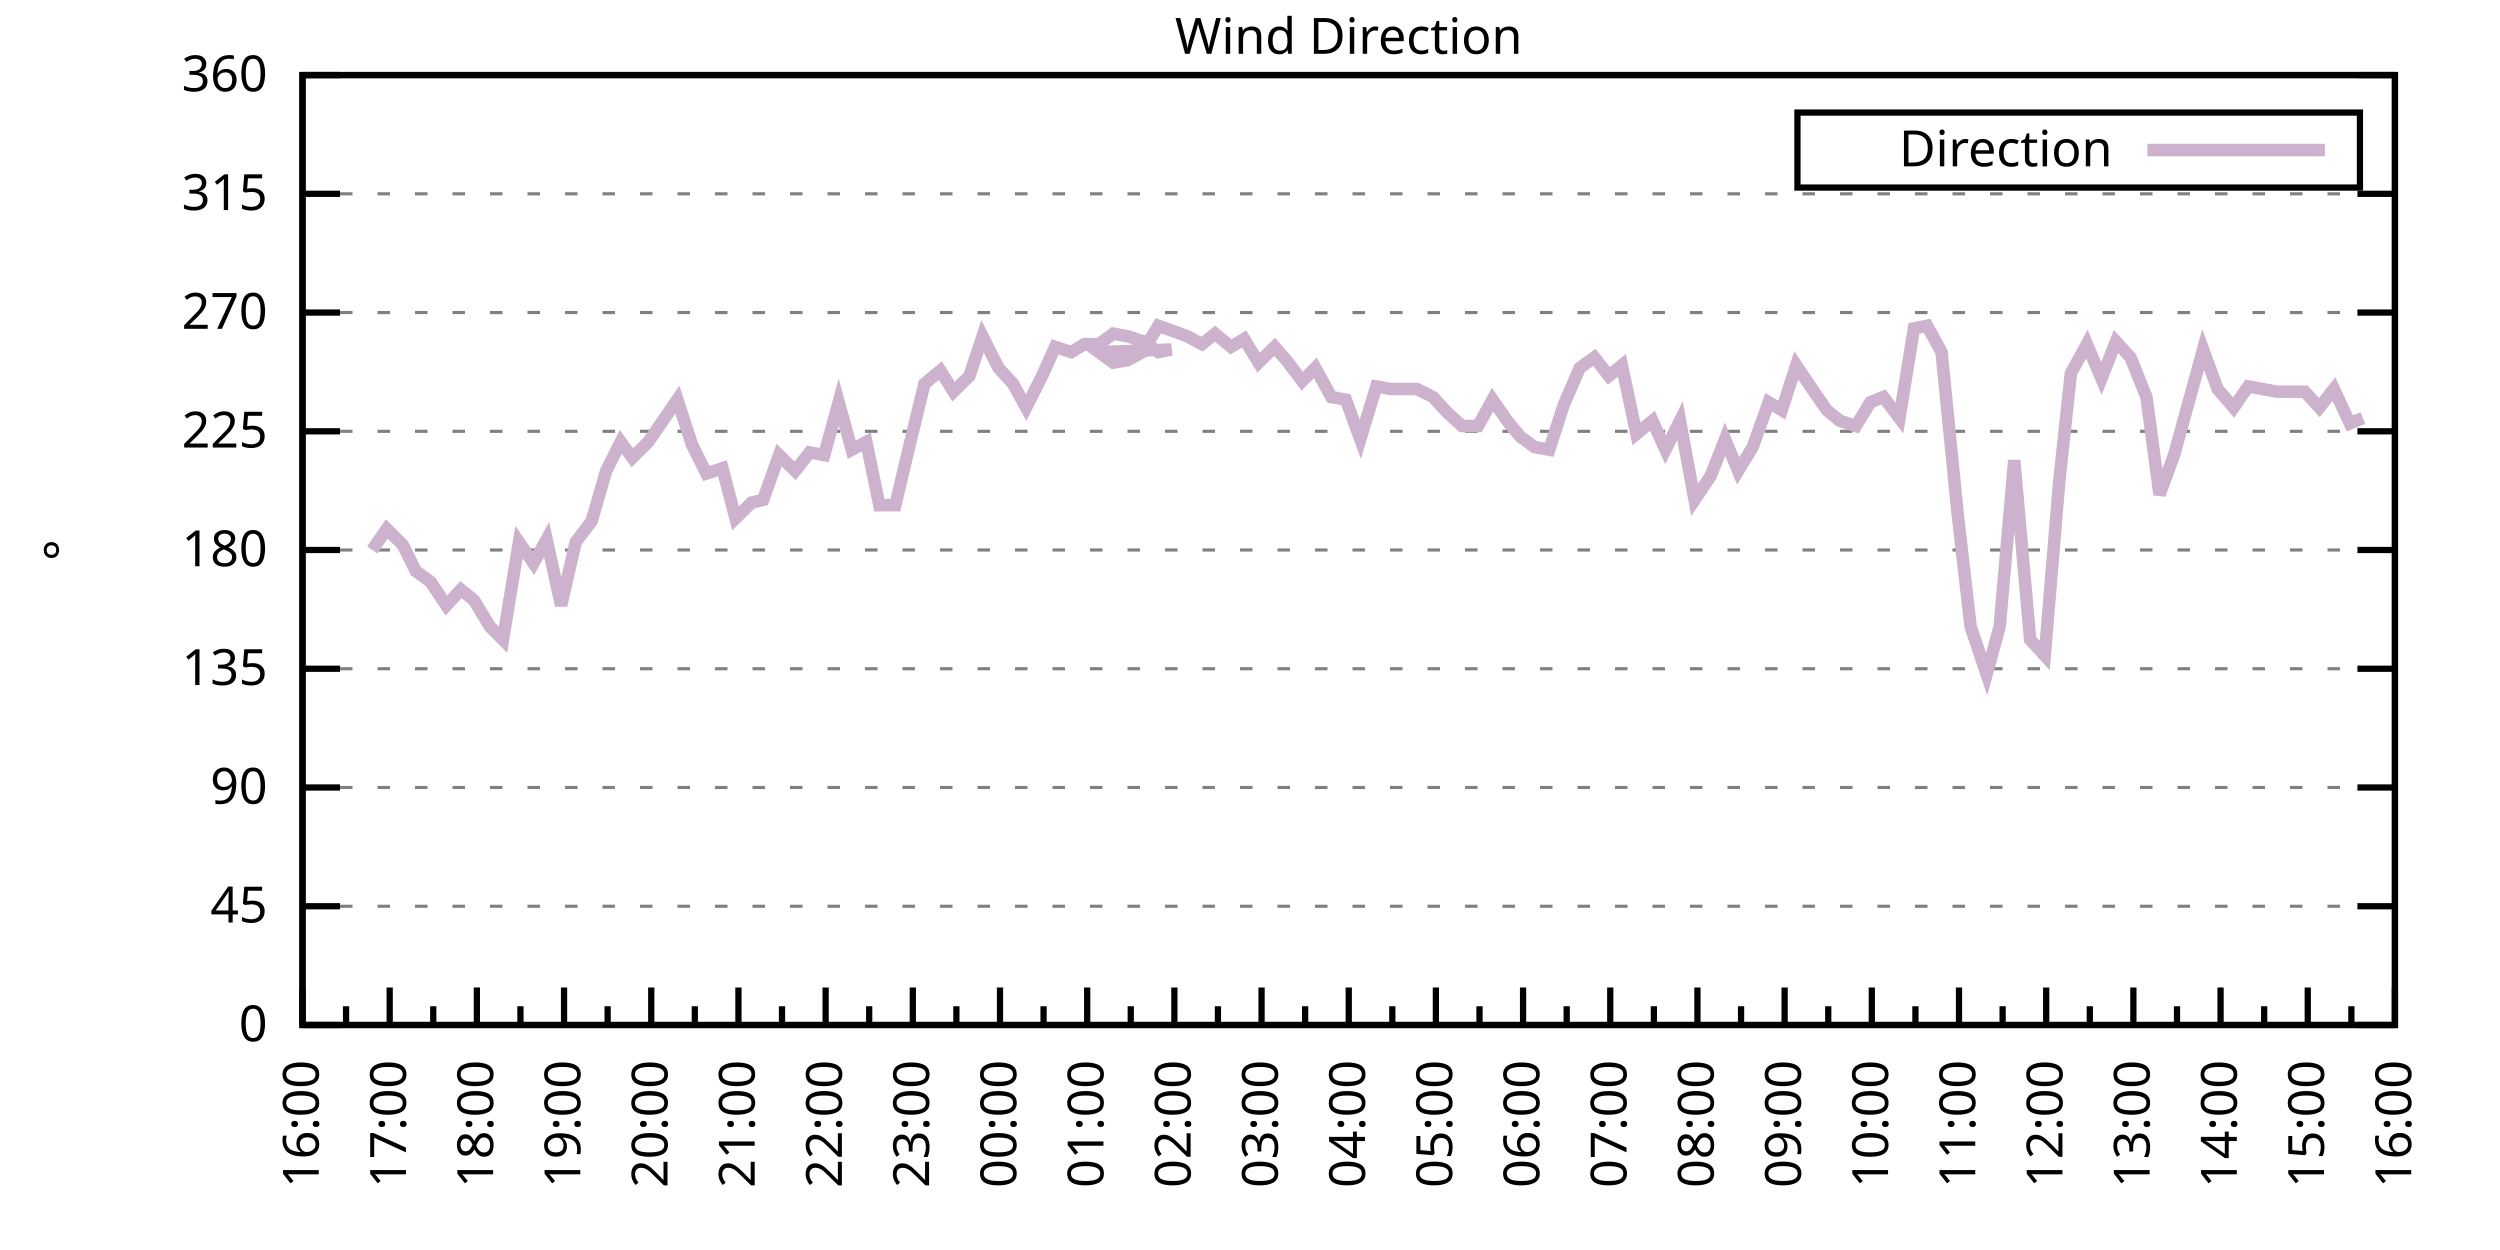
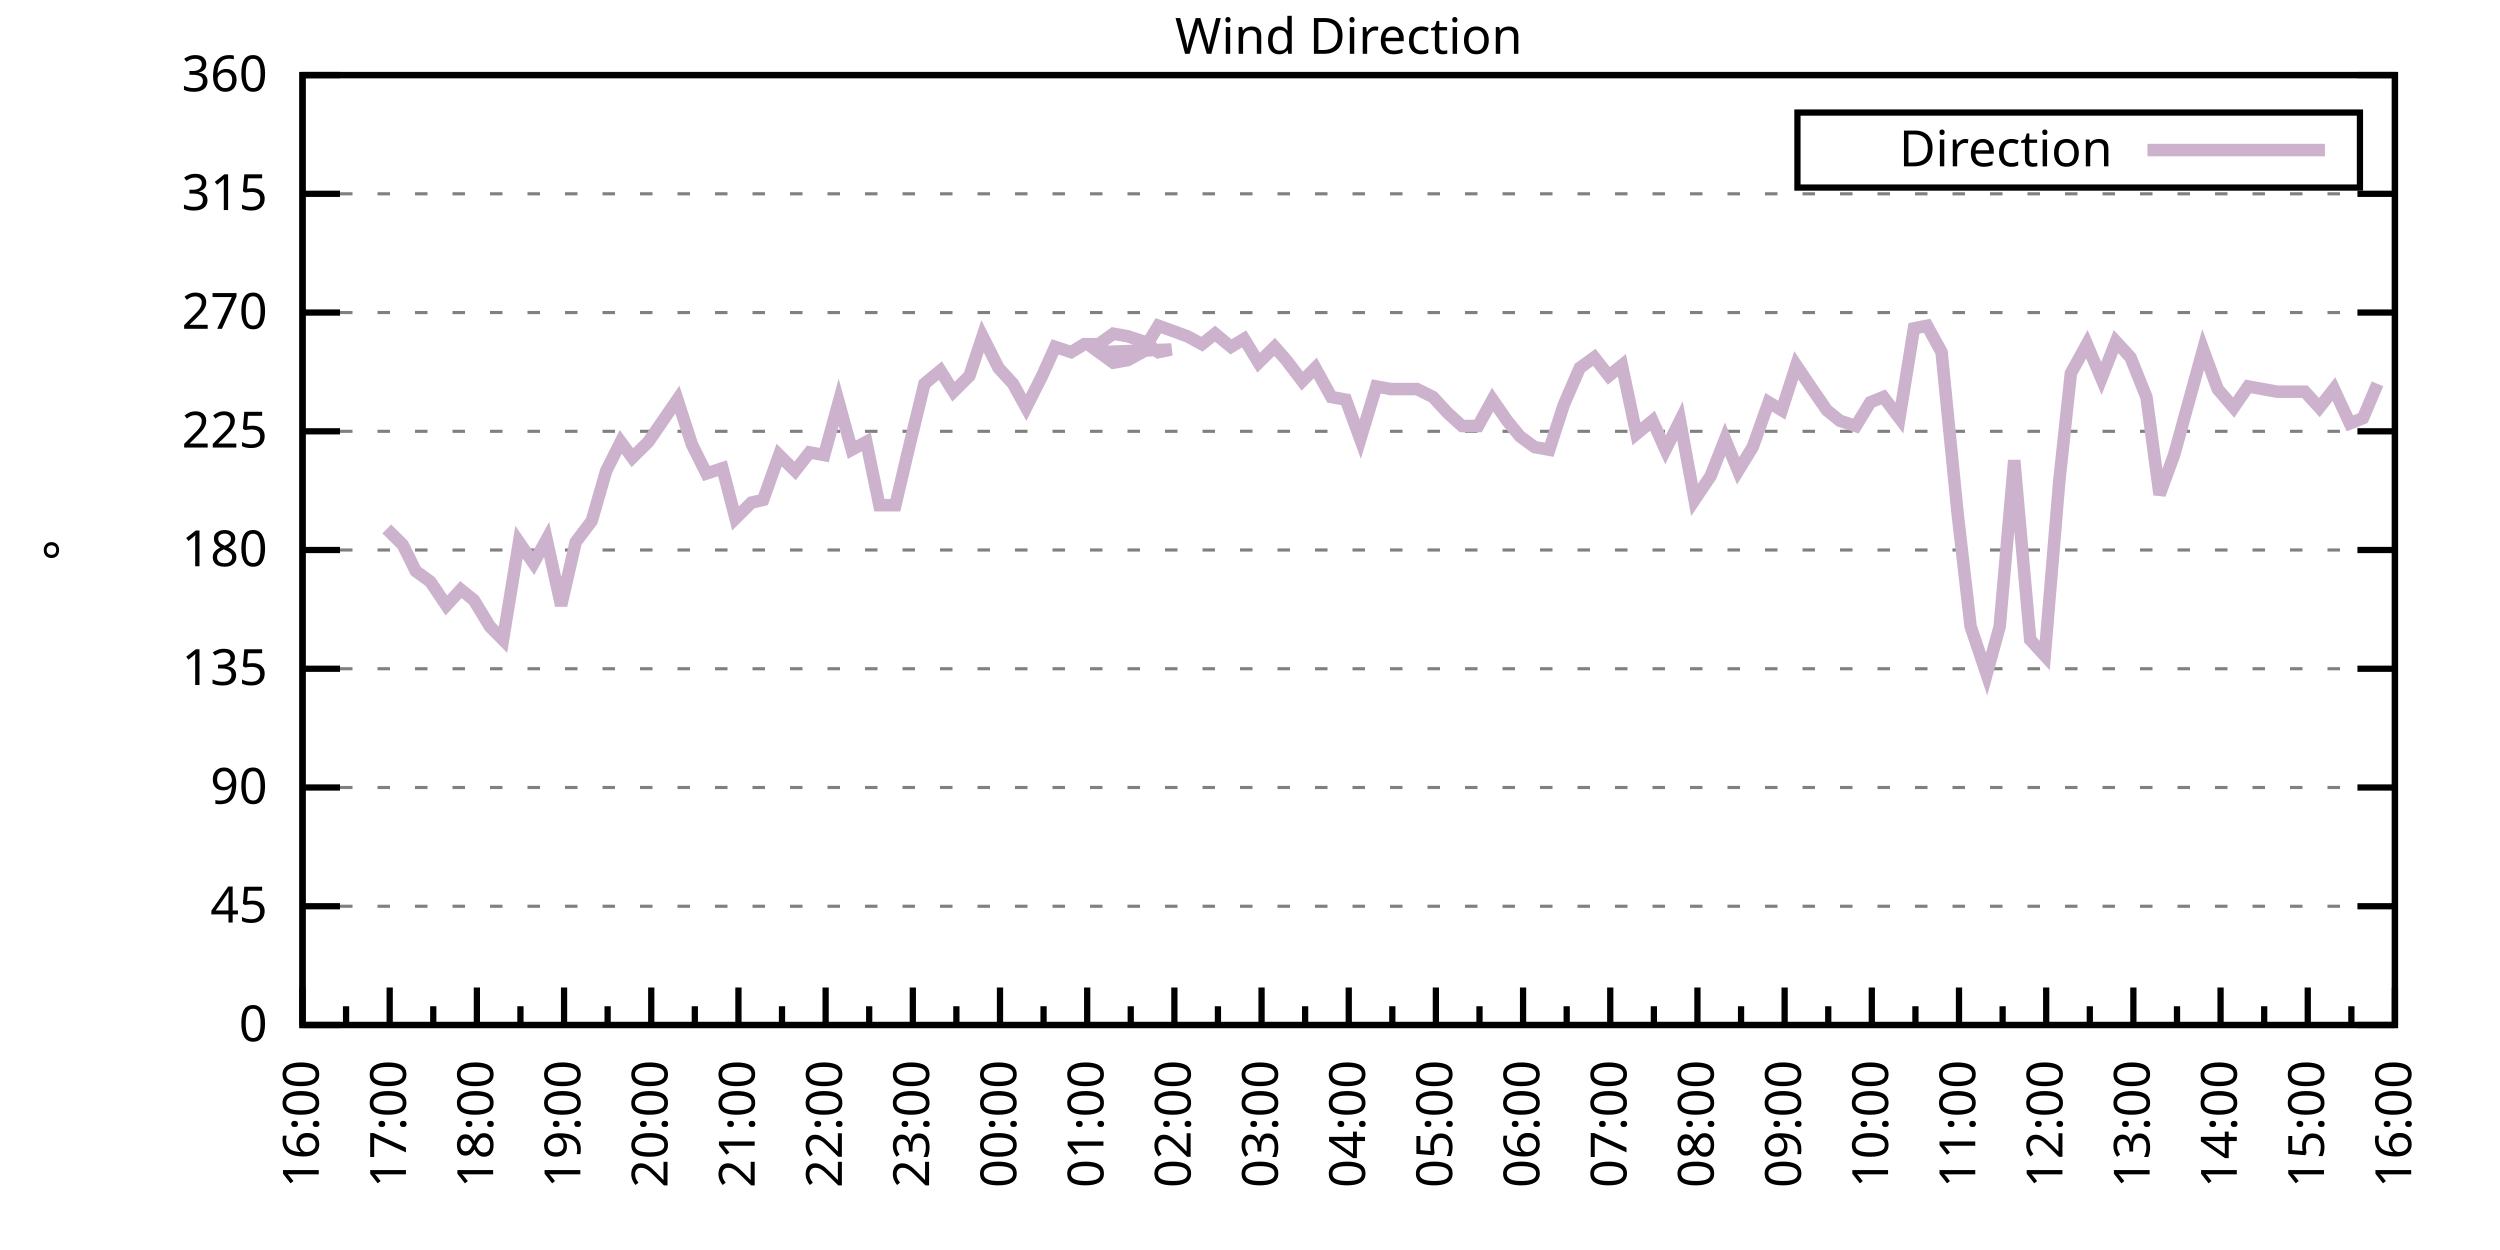
<svg xmlns="http://www.w3.org/2000/svg" xmlns:xlink="http://www.w3.org/1999/xlink" width="400" height="200" viewBox="0 0 400 200">
  <g id="gnuplot_canvas">
    <rect x="0" y="0" width="400" height="200" fill="none" />
    <defs>
      <circle id="gpDot" r="0.5" stroke-width="0.5" stroke="currentColor" />
      <path id="gpPt0" stroke-width="0.333" stroke="currentColor" d="M-1,0 h2 M0,-1 v2" />
      <path id="gpPt1" stroke-width="0.333" stroke="currentColor" d="M-1,-1 L1,1 M1,-1 L-1,1" />
      <path id="gpPt2" stroke-width="0.333" stroke="currentColor" d="M-1,0 L1,0 M0,-1 L0,1 M-1,-1 L1,1 M-1,1 L1,-1" />
      <rect id="gpPt3" stroke-width="0.333" stroke="currentColor" x="-1" y="-1" width="2" height="2" />
      <rect id="gpPt4" stroke-width="0.333" stroke="currentColor" fill="currentColor" x="-1" y="-1" width="2" height="2" />
      <circle id="gpPt5" stroke-width="0.333" stroke="currentColor" cx="0" cy="0" r="1" />
      <use xlink:href="#gpPt5" id="gpPt6" fill="currentColor" stroke="none" />
      <path id="gpPt7" stroke-width="0.333" stroke="currentColor" d="M0,-1.33 L-1.33,0.67 L1.33,0.67 z" />
      <use xlink:href="#gpPt7" id="gpPt8" fill="currentColor" stroke="none" />
      <use xlink:href="#gpPt7" id="gpPt9" stroke="currentColor" transform="rotate(180)" />
      <use xlink:href="#gpPt9" id="gpPt10" fill="currentColor" stroke="none" />
      <use xlink:href="#gpPt3" id="gpPt11" stroke="currentColor" transform="rotate(45)" />
      <use xlink:href="#gpPt11" id="gpPt12" fill="currentColor" stroke="none" />
      <path id="gpPt13" stroke-width="0.333" stroke="currentColor" d="M0,1.330 L1.265,0.411 L0.782,-1.067 L-0.782,-1.076 L-1.265,0.411 z" />
      <use xlink:href="#gpPt13" id="gpPt14" fill="currentColor" stroke="none" />
      <filter id="textbox" filterUnits="objectBoundingBox" x="0" y="0" height="1" width="1">
        <feFlood flood-color="white" flood-opacity="1" result="bgnd" />
        <feComposite in="SourceGraphic" in2="bgnd" operator="atop" />
      </filter>
      <filter id="greybox" filterUnits="objectBoundingBox" x="0" y="0" height="1" width="1">
        <feFlood flood-color="lightgrey" flood-opacity="1" result="grey" />
        <feComposite in="SourceGraphic" in2="grey" operator="atop" />
      </filter>
    </defs>
    <g fill="none" color="white" stroke="currentColor" stroke-width="1.00" stroke-linecap="butt" stroke-linejoin="miter">
</g>
    <g fill="none" color="black" stroke="currentColor" stroke-width="1.00" stroke-linecap="butt" stroke-linejoin="miter">
      <g stroke="none" shape-rendering="crispEdges">
        <polygon fill="rgb(255, 255, 255)" points="48.40,164.00 383.18,164.00 383.18,12.02 48.40,12.02 " />
      </g>
    </g>
    <g fill="none" color="black" stroke="currentColor" stroke-width="1.00" stroke-linecap="butt" stroke-linejoin="miter">
</g>
    <g fill="none" color="black" stroke="black" stroke-width="0.50" stroke-linecap="butt" stroke-linejoin="miter">
</g>
    <g fill="none" color="gray" stroke="currentColor" stroke-width="0.50" stroke-linecap="butt" stroke-linejoin="miter">
      <path stroke="gray" stroke-dasharray="2,4" class="gridline" d="M48.40,164.00 L383.19,164.00  " />
    </g>
    <g fill="none" color="gray" stroke="gray" stroke-width="1.00" stroke-linecap="butt" stroke-linejoin="miter">
</g>
    <g fill="none" color="black" stroke="currentColor" stroke-width="1.00" stroke-linecap="butt" stroke-linejoin="miter">
      <path stroke="black" d="M48.40,164.00 L54.40,164.00 M383.19,164.00 L377.19,164.00  " />
      <g transform="translate(42.80,166.60)" stroke="none" fill="black" font-family="Sans" font-size="8.00" text-anchor="end">
        <text>
          <tspan font-family="Sans"> 0</tspan>
        </text>
      </g>
    </g>
    <g fill="none" color="black" stroke="currentColor" stroke-width="1.00" stroke-linecap="butt" stroke-linejoin="miter">
</g>
    <g fill="none" color="black" stroke="black" stroke-width="0.50" stroke-linecap="butt" stroke-linejoin="miter">
</g>
    <g fill="none" color="gray" stroke="currentColor" stroke-width="0.50" stroke-linecap="butt" stroke-linejoin="miter">
      <path stroke="gray" stroke-dasharray="2,4" class="gridline" d="M48.40,145.00 L383.19,145.00  " />
    </g>
    <g fill="none" color="gray" stroke="gray" stroke-width="1.00" stroke-linecap="butt" stroke-linejoin="miter">
</g>
    <g fill="none" color="black" stroke="currentColor" stroke-width="1.00" stroke-linecap="butt" stroke-linejoin="miter">
      <path stroke="black" d="M48.40,145.00 L54.40,145.00 M383.19,145.00 L377.19,145.00  " />
      <g transform="translate(42.80,147.60)" stroke="none" fill="black" font-family="Sans" font-size="8.00" text-anchor="end">
        <text>
          <tspan font-family="Sans"> 45</tspan>
        </text>
      </g>
    </g>
    <g fill="none" color="black" stroke="currentColor" stroke-width="1.00" stroke-linecap="butt" stroke-linejoin="miter">
</g>
    <g fill="none" color="black" stroke="black" stroke-width="0.50" stroke-linecap="butt" stroke-linejoin="miter">
</g>
    <g fill="none" color="gray" stroke="currentColor" stroke-width="0.50" stroke-linecap="butt" stroke-linejoin="miter">
      <path stroke="gray" stroke-dasharray="2,4" class="gridline" d="M48.40,126.00 L383.19,126.00  " />
    </g>
    <g fill="none" color="gray" stroke="gray" stroke-width="1.00" stroke-linecap="butt" stroke-linejoin="miter">
</g>
    <g fill="none" color="black" stroke="currentColor" stroke-width="1.00" stroke-linecap="butt" stroke-linejoin="miter">
      <path stroke="black" d="M48.40,126.00 L54.40,126.00 M383.19,126.00 L377.19,126.00  " />
      <g transform="translate(42.80,128.60)" stroke="none" fill="black" font-family="Sans" font-size="8.00" text-anchor="end">
        <text>
          <tspan font-family="Sans"> 90</tspan>
        </text>
      </g>
    </g>
    <g fill="none" color="black" stroke="currentColor" stroke-width="1.00" stroke-linecap="butt" stroke-linejoin="miter">
</g>
    <g fill="none" color="black" stroke="black" stroke-width="0.50" stroke-linecap="butt" stroke-linejoin="miter">
</g>
    <g fill="none" color="gray" stroke="currentColor" stroke-width="0.50" stroke-linecap="butt" stroke-linejoin="miter">
      <path stroke="gray" stroke-dasharray="2,4" class="gridline" d="M48.40,107.00 L383.19,107.00  " />
    </g>
    <g fill="none" color="gray" stroke="gray" stroke-width="1.00" stroke-linecap="butt" stroke-linejoin="miter">
</g>
    <g fill="none" color="black" stroke="currentColor" stroke-width="1.00" stroke-linecap="butt" stroke-linejoin="miter">
      <path stroke="black" d="M48.40,107.00 L54.40,107.00 M383.19,107.00 L377.19,107.00  " />
      <g transform="translate(42.80,109.60)" stroke="none" fill="black" font-family="Sans" font-size="8.00" text-anchor="end">
        <text>
          <tspan font-family="Sans"> 135</tspan>
        </text>
      </g>
    </g>
    <g fill="none" color="black" stroke="currentColor" stroke-width="1.00" stroke-linecap="butt" stroke-linejoin="miter">
</g>
    <g fill="none" color="black" stroke="black" stroke-width="0.50" stroke-linecap="butt" stroke-linejoin="miter">
</g>
    <g fill="none" color="gray" stroke="currentColor" stroke-width="0.50" stroke-linecap="butt" stroke-linejoin="miter">
      <path stroke="gray" stroke-dasharray="2,4" class="gridline" d="M48.40,88.00 L383.19,88.00  " />
    </g>
    <g fill="none" color="gray" stroke="gray" stroke-width="1.00" stroke-linecap="butt" stroke-linejoin="miter">
</g>
    <g fill="none" color="black" stroke="currentColor" stroke-width="1.00" stroke-linecap="butt" stroke-linejoin="miter">
      <path stroke="black" d="M48.40,88.00 L54.40,88.00 M383.19,88.00 L377.19,88.00  " />
      <g transform="translate(42.80,90.60)" stroke="none" fill="black" font-family="Sans" font-size="8.00" text-anchor="end">
        <text>
          <tspan font-family="Sans"> 180</tspan>
        </text>
      </g>
    </g>
    <g fill="none" color="black" stroke="currentColor" stroke-width="1.00" stroke-linecap="butt" stroke-linejoin="miter">
</g>
    <g fill="none" color="black" stroke="black" stroke-width="0.50" stroke-linecap="butt" stroke-linejoin="miter">
</g>
    <g fill="none" color="gray" stroke="currentColor" stroke-width="0.50" stroke-linecap="butt" stroke-linejoin="miter">
      <path stroke="gray" stroke-dasharray="2,4" class="gridline" d="M48.40,69.01 L383.19,69.01  " />
    </g>
    <g fill="none" color="gray" stroke="gray" stroke-width="1.00" stroke-linecap="butt" stroke-linejoin="miter">
</g>
    <g fill="none" color="black" stroke="currentColor" stroke-width="1.00" stroke-linecap="butt" stroke-linejoin="miter">
      <path stroke="black" d="M48.40,69.01 L54.40,69.01 M383.19,69.01 L377.19,69.01  " />
      <g transform="translate(42.80,71.61)" stroke="none" fill="black" font-family="Sans" font-size="8.00" text-anchor="end">
        <text>
          <tspan font-family="Sans"> 225</tspan>
        </text>
      </g>
    </g>
    <g fill="none" color="black" stroke="currentColor" stroke-width="1.00" stroke-linecap="butt" stroke-linejoin="miter">
</g>
    <g fill="none" color="black" stroke="black" stroke-width="0.50" stroke-linecap="butt" stroke-linejoin="miter">
</g>
    <g fill="none" color="gray" stroke="currentColor" stroke-width="0.50" stroke-linecap="butt" stroke-linejoin="miter">
      <path stroke="gray" stroke-dasharray="2,4" class="gridline" d="M48.40,50.01 L383.19,50.01  " />
    </g>
    <g fill="none" color="gray" stroke="gray" stroke-width="1.00" stroke-linecap="butt" stroke-linejoin="miter">
</g>
    <g fill="none" color="black" stroke="currentColor" stroke-width="1.00" stroke-linecap="butt" stroke-linejoin="miter">
      <path stroke="black" d="M48.40,50.01 L54.40,50.01 M383.19,50.01 L377.19,50.01  " />
      <g transform="translate(42.80,52.61)" stroke="none" fill="black" font-family="Sans" font-size="8.00" text-anchor="end">
        <text>
          <tspan font-family="Sans"> 270</tspan>
        </text>
      </g>
    </g>
    <g fill="none" color="black" stroke="currentColor" stroke-width="1.00" stroke-linecap="butt" stroke-linejoin="miter">
</g>
    <g fill="none" color="black" stroke="black" stroke-width="0.50" stroke-linecap="butt" stroke-linejoin="miter">
</g>
    <g fill="none" color="gray" stroke="currentColor" stroke-width="0.50" stroke-linecap="butt" stroke-linejoin="miter">
      <path stroke="gray" stroke-dasharray="2,4" class="gridline" d="M48.40,31.01 L383.19,31.01  " />
    </g>
    <g fill="none" color="gray" stroke="gray" stroke-width="1.00" stroke-linecap="butt" stroke-linejoin="miter">
</g>
    <g fill="none" color="black" stroke="currentColor" stroke-width="1.00" stroke-linecap="butt" stroke-linejoin="miter">
      <path stroke="black" d="M48.40,31.01 L54.40,31.01 M383.19,31.01 L377.19,31.01  " />
      <g transform="translate(42.80,33.61)" stroke="none" fill="black" font-family="Sans" font-size="8.00" text-anchor="end">
        <text>
          <tspan font-family="Sans"> 315</tspan>
        </text>
      </g>
    </g>
    <g fill="none" color="black" stroke="currentColor" stroke-width="1.00" stroke-linecap="butt" stroke-linejoin="miter">
</g>
    <g fill="none" color="black" stroke="black" stroke-width="0.50" stroke-linecap="butt" stroke-linejoin="miter">
</g>
    <g fill="none" color="gray" stroke="currentColor" stroke-width="0.50" stroke-linecap="butt" stroke-linejoin="miter">
      <path stroke="gray" stroke-dasharray="2,4" class="gridline" d="M48.40,12.01 L383.19,12.01  " />
    </g>
    <g fill="none" color="gray" stroke="gray" stroke-width="1.00" stroke-linecap="butt" stroke-linejoin="miter">
</g>
    <g fill="none" color="black" stroke="currentColor" stroke-width="1.00" stroke-linecap="butt" stroke-linejoin="miter">
      <path stroke="black" d="M48.40,12.01 L54.40,12.01 M383.19,12.01 L377.19,12.01  " />
      <g transform="translate(42.80,14.61)" stroke="none" fill="black" font-family="Sans" font-size="8.00" text-anchor="end">
        <text>
          <tspan font-family="Sans"> 360</tspan>
        </text>
      </g>
    </g>
    <g fill="none" color="black" stroke="currentColor" stroke-width="1.00" stroke-linecap="butt" stroke-linejoin="miter">
      <path stroke="black" d="M48.40,164.00 L48.40,158.00  " />
      <g transform="translate(51.00,169.60) rotate(270)" stroke="none" fill="black" font-family="Sans" font-size="8.00" text-anchor="end">
        <text>
          <tspan font-family="Sans">16:00</tspan>
        </text>
      </g>
    </g>
    <g fill="none" color="black" stroke="currentColor" stroke-width="1.00" stroke-linecap="butt" stroke-linejoin="miter">
      <path stroke="black" d="M55.37,164.00 L55.37,161.00 M62.35,164.00 L62.35,158.00  " />
      <g transform="translate(64.95,169.60) rotate(270)" stroke="none" fill="black" font-family="Sans" font-size="8.00" text-anchor="end">
        <text>
          <tspan font-family="Sans">17:00</tspan>
        </text>
      </g>
    </g>
    <g fill="none" color="black" stroke="currentColor" stroke-width="1.00" stroke-linecap="butt" stroke-linejoin="miter">
      <path stroke="black" d="M69.32,164.00 L69.32,161.00 M76.30,164.00 L76.30,158.00  " />
      <g transform="translate(78.90,169.60) rotate(270)" stroke="none" fill="black" font-family="Sans" font-size="8.00" text-anchor="end">
        <text>
          <tspan font-family="Sans">18:00</tspan>
        </text>
      </g>
    </g>
    <g fill="none" color="black" stroke="currentColor" stroke-width="1.00" stroke-linecap="butt" stroke-linejoin="miter">
      <path stroke="black" d="M83.27,164.00 L83.27,161.00 M90.25,164.00 L90.25,158.00  " />
      <g transform="translate(92.85,169.60) rotate(270)" stroke="none" fill="black" font-family="Sans" font-size="8.00" text-anchor="end">
        <text>
          <tspan font-family="Sans">19:00</tspan>
        </text>
      </g>
    </g>
    <g fill="none" color="black" stroke="currentColor" stroke-width="1.00" stroke-linecap="butt" stroke-linejoin="miter">
      <path stroke="black" d="M97.22,164.00 L97.22,161.00 M104.20,164.00 L104.20,158.00  " />
      <g transform="translate(106.80,169.60) rotate(270)" stroke="none" fill="black" font-family="Sans" font-size="8.00" text-anchor="end">
        <text>
          <tspan font-family="Sans">20:00</tspan>
        </text>
      </g>
    </g>
    <g fill="none" color="black" stroke="currentColor" stroke-width="1.00" stroke-linecap="butt" stroke-linejoin="miter">
      <path stroke="black" d="M111.17,164.00 L111.17,161.00 M118.15,164.00 L118.15,158.00  " />
      <g transform="translate(120.75,169.60) rotate(270)" stroke="none" fill="black" font-family="Sans" font-size="8.00" text-anchor="end">
        <text>
          <tspan font-family="Sans">21:00</tspan>
        </text>
      </g>
    </g>
    <g fill="none" color="black" stroke="currentColor" stroke-width="1.00" stroke-linecap="butt" stroke-linejoin="miter">
      <path stroke="black" d="M125.12,164.00 L125.12,161.00 M132.10,164.00 L132.10,158.00  " />
      <g transform="translate(134.70,169.60) rotate(270)" stroke="none" fill="black" font-family="Sans" font-size="8.00" text-anchor="end">
        <text>
          <tspan font-family="Sans">22:00</tspan>
        </text>
      </g>
    </g>
    <g fill="none" color="black" stroke="currentColor" stroke-width="1.00" stroke-linecap="butt" stroke-linejoin="miter">
      <path stroke="black" d="M139.07,164.00 L139.07,161.00 M146.05,164.00 L146.05,158.00  " />
      <g transform="translate(148.65,169.60) rotate(270)" stroke="none" fill="black" font-family="Sans" font-size="8.00" text-anchor="end">
        <text>
          <tspan font-family="Sans">23:00</tspan>
        </text>
      </g>
    </g>
    <g fill="none" color="black" stroke="currentColor" stroke-width="1.00" stroke-linecap="butt" stroke-linejoin="miter">
      <path stroke="black" d="M153.02,164.00 L153.02,161.00 M160.00,164.00 L160.00,158.00  " />
      <g transform="translate(162.60,169.60) rotate(270)" stroke="none" fill="black" font-family="Sans" font-size="8.00" text-anchor="end">
        <text>
          <tspan font-family="Sans">00:00</tspan>
        </text>
      </g>
    </g>
    <g fill="none" color="black" stroke="currentColor" stroke-width="1.00" stroke-linecap="butt" stroke-linejoin="miter">
      <path stroke="black" d="M166.97,164.00 L166.97,161.00 M173.95,164.00 L173.95,158.00  " />
      <g transform="translate(176.55,169.60) rotate(270)" stroke="none" fill="black" font-family="Sans" font-size="8.00" text-anchor="end">
        <text>
          <tspan font-family="Sans">01:00</tspan>
        </text>
      </g>
    </g>
    <g fill="none" color="black" stroke="currentColor" stroke-width="1.00" stroke-linecap="butt" stroke-linejoin="miter">
      <path stroke="black" d="M180.92,164.00 L180.92,161.00 M187.90,164.00 L187.90,158.00  " />
      <g transform="translate(190.50,169.60) rotate(270)" stroke="none" fill="black" font-family="Sans" font-size="8.00" text-anchor="end">
        <text>
          <tspan font-family="Sans">02:00</tspan>
        </text>
      </g>
    </g>
    <g fill="none" color="black" stroke="currentColor" stroke-width="1.00" stroke-linecap="butt" stroke-linejoin="miter">
      <path stroke="black" d="M194.87,164.00 L194.87,161.00 M201.85,164.00 L201.85,158.00  " />
      <g transform="translate(204.45,169.60) rotate(270)" stroke="none" fill="black" font-family="Sans" font-size="8.00" text-anchor="end">
        <text>
          <tspan font-family="Sans">03:00</tspan>
        </text>
      </g>
    </g>
    <g fill="none" color="black" stroke="currentColor" stroke-width="1.00" stroke-linecap="butt" stroke-linejoin="miter">
      <path stroke="black" d="M208.82,164.00 L208.82,161.00 M215.80,164.00 L215.80,158.00  " />
      <g transform="translate(218.40,169.60) rotate(270)" stroke="none" fill="black" font-family="Sans" font-size="8.00" text-anchor="end">
        <text>
          <tspan font-family="Sans">04:00</tspan>
        </text>
      </g>
    </g>
    <g fill="none" color="black" stroke="currentColor" stroke-width="1.00" stroke-linecap="butt" stroke-linejoin="miter">
      <path stroke="black" d="M222.77,164.00 L222.77,161.00 M229.74,164.00 L229.74,158.00  " />
      <g transform="translate(232.34,169.60) rotate(270)" stroke="none" fill="black" font-family="Sans" font-size="8.00" text-anchor="end">
        <text>
          <tspan font-family="Sans">05:00</tspan>
        </text>
      </g>
    </g>
    <g fill="none" color="black" stroke="currentColor" stroke-width="1.00" stroke-linecap="butt" stroke-linejoin="miter">
      <path stroke="black" d="M236.72,164.00 L236.72,161.00 M243.69,164.00 L243.69,158.00  " />
      <g transform="translate(246.29,169.60) rotate(270)" stroke="none" fill="black" font-family="Sans" font-size="8.00" text-anchor="end">
        <text>
          <tspan font-family="Sans">06:00</tspan>
        </text>
      </g>
    </g>
    <g fill="none" color="black" stroke="currentColor" stroke-width="1.00" stroke-linecap="butt" stroke-linejoin="miter">
      <path stroke="black" d="M250.67,164.00 L250.67,161.00 M257.64,164.00 L257.64,158.00  " />
      <g transform="translate(260.24,169.60) rotate(270)" stroke="none" fill="black" font-family="Sans" font-size="8.00" text-anchor="end">
        <text>
          <tspan font-family="Sans">07:00</tspan>
        </text>
      </g>
    </g>
    <g fill="none" color="black" stroke="currentColor" stroke-width="1.00" stroke-linecap="butt" stroke-linejoin="miter">
      <path stroke="black" d="M264.62,164.00 L264.62,161.00 M271.59,164.00 L271.59,158.00  " />
      <g transform="translate(274.19,169.60) rotate(270)" stroke="none" fill="black" font-family="Sans" font-size="8.00" text-anchor="end">
        <text>
          <tspan font-family="Sans">08:00</tspan>
        </text>
      </g>
    </g>
    <g fill="none" color="black" stroke="currentColor" stroke-width="1.00" stroke-linecap="butt" stroke-linejoin="miter">
      <path stroke="black" d="M278.57,164.00 L278.57,161.00 M285.54,164.00 L285.54,158.00  " />
      <g transform="translate(288.14,169.60) rotate(270)" stroke="none" fill="black" font-family="Sans" font-size="8.00" text-anchor="end">
        <text>
          <tspan font-family="Sans">09:00</tspan>
        </text>
      </g>
    </g>
    <g fill="none" color="black" stroke="currentColor" stroke-width="1.00" stroke-linecap="butt" stroke-linejoin="miter">
      <path stroke="black" d="M292.52,164.00 L292.52,161.00 M299.49,164.00 L299.49,158.00  " />
      <g transform="translate(302.09,169.60) rotate(270)" stroke="none" fill="black" font-family="Sans" font-size="8.00" text-anchor="end">
        <text>
          <tspan font-family="Sans">10:00</tspan>
        </text>
      </g>
    </g>
    <g fill="none" color="black" stroke="currentColor" stroke-width="1.00" stroke-linecap="butt" stroke-linejoin="miter">
      <path stroke="black" d="M306.47,164.00 L306.47,161.00 M313.44,164.00 L313.44,158.00  " />
      <g transform="translate(316.04,169.60) rotate(270)" stroke="none" fill="black" font-family="Sans" font-size="8.00" text-anchor="end">
        <text>
          <tspan font-family="Sans">11:00</tspan>
        </text>
      </g>
    </g>
    <g fill="none" color="black" stroke="currentColor" stroke-width="1.00" stroke-linecap="butt" stroke-linejoin="miter">
      <path stroke="black" d="M320.42,164.00 L320.42,161.00 M327.39,164.00 L327.39,158.00  " />
      <g transform="translate(329.99,169.60) rotate(270)" stroke="none" fill="black" font-family="Sans" font-size="8.00" text-anchor="end">
        <text>
          <tspan font-family="Sans">12:00</tspan>
        </text>
      </g>
    </g>
    <g fill="none" color="black" stroke="currentColor" stroke-width="1.00" stroke-linecap="butt" stroke-linejoin="miter">
      <path stroke="black" d="M334.37,164.00 L334.37,161.00 M341.34,164.00 L341.34,158.00  " />
      <g transform="translate(343.94,169.60) rotate(270)" stroke="none" fill="black" font-family="Sans" font-size="8.00" text-anchor="end">
        <text>
          <tspan font-family="Sans">13:00</tspan>
        </text>
      </g>
    </g>
    <g fill="none" color="black" stroke="currentColor" stroke-width="1.00" stroke-linecap="butt" stroke-linejoin="miter">
      <path stroke="black" d="M348.32,164.00 L348.32,161.00 M355.29,164.00 L355.29,158.00  " />
      <g transform="translate(357.89,169.60) rotate(270)" stroke="none" fill="black" font-family="Sans" font-size="8.00" text-anchor="end">
        <text>
          <tspan font-family="Sans">14:00</tspan>
        </text>
      </g>
    </g>
    <g fill="none" color="black" stroke="currentColor" stroke-width="1.00" stroke-linecap="butt" stroke-linejoin="miter">
      <path stroke="black" d="M362.27,164.00 L362.27,161.00 M369.24,164.00 L369.24,158.00  " />
      <g transform="translate(371.84,169.60) rotate(270)" stroke="none" fill="black" font-family="Sans" font-size="8.00" text-anchor="end">
        <text>
          <tspan font-family="Sans">15:00</tspan>
        </text>
      </g>
    </g>
    <g fill="none" color="black" stroke="currentColor" stroke-width="1.00" stroke-linecap="butt" stroke-linejoin="miter">
      <path stroke="black" d="M376.22,164.00 L376.22,161.00 M383.19,164.00 L383.19,158.00  " />
      <g transform="translate(385.79,169.60) rotate(270)" stroke="none" fill="black" font-family="Sans" font-size="8.00" text-anchor="end">
        <text>
          <tspan font-family="Sans">16:00</tspan>
        </text>
      </g>
    </g>
    <g fill="none" color="black" stroke="currentColor" stroke-width="1.00" stroke-linecap="butt" stroke-linejoin="miter">
</g>
    <g fill="none" color="black" stroke="currentColor" stroke-width="1.00" stroke-linecap="butt" stroke-linejoin="miter">
      <path stroke="black" d="M48.40,12.01 L48.40,164.00 L383.19,164.00 L383.19,12.01 L48.40,12.01 Z  " />
    </g>
    <g fill="none" color="black" stroke="currentColor" stroke-width="1.00" stroke-linecap="butt" stroke-linejoin="miter">
      <g transform="translate(12.80,88.01) rotate(270)" stroke="none" fill="black" font-family="Sans" font-size="8.00" text-anchor="middle">
        <text>
          <tspan font-family="Sans">°</tspan>
        </text>
      </g>
    </g>
    <g fill="none" color="black" stroke="currentColor" stroke-width="1.00" stroke-linecap="butt" stroke-linejoin="miter">
</g>
    <g fill="none" color="black" stroke="currentColor" stroke-width="1.00" stroke-linecap="butt" stroke-linejoin="miter">
      <path stroke="black" d="M287.59,30.01 L287.59,18.01 L377.59,18.01 L377.59,30.01 L287.59,30.01 Z  " />
    </g>
    <g id="Wind_direction_plot_1">
      <g fill="none" color="white" stroke="black" stroke-width="2.00" stroke-linecap="butt" stroke-linejoin="miter">
</g>
      <g fill="none" color="black" stroke="currentColor" stroke-width="2.00" stroke-linecap="butt" stroke-linejoin="miter">
        <g transform="translate(337.99,26.61)" stroke="none" fill="black" font-family="Sans" font-size="8.00" text-anchor="end">
          <text>
            <tspan font-family="Sans">Direction</tspan>
          </text>
        </g>
      </g>
      <g fill="none" color="black" stroke="currentColor" stroke-width="2.00" stroke-linecap="butt" stroke-linejoin="miter">
-         <path stroke="rgb(204, 178, 204)" d="M343.59,24.01 L371.99,24.01 M59.56,88.00 L61.88,84.63 L64.44,87.16 L66.53,91.38 L68.86,93.07 L71.42,96.87   L73.74,94.34 L75.83,96.03 L78.39,100.25 L80.48,102.36 L83.04,86.74 L85.37,90.12 L87.46,86.32 L89.78,96.87   L92.11,86.74 L94.67,83.36 L96.99,75.34 L99.32,70.70 L101.18,73.23 L103.73,70.70 L108.38,63.94 L110.71,71.12   L113.03,75.76 L115.59,74.92 L117.68,82.94 L120.24,80.41 L122.10,79.98 L124.66,72.81 L127.22,75.34 L129.54,72.38   L131.87,72.81 L134.19,64.36 L136.28,71.96 L138.61,70.70 L140.70,80.83 L143.26,80.83 L145.35,71.96 L147.91,61.41   L150.46,59.30 L152.56,62.67 L155.11,60.14 L157.21,53.81 L159.76,58.87 L162.09,61.41 L164.18,65.21 L166.74,60.14   L168.83,55.50 L171.39,56.34 L173.48,55.07 L175.81,55.07 L178.13,53.39 L180.46,53.81 L183.01,54.65 L185.34,56.34   L187.43,55.92 L175.81,56.34 L178.13,58.03 L180.46,57.61 L182.78,56.34 L185.34,52.12 L187.66,52.96 L189.99,53.81   L192.31,55.07 L194.41,53.39 L196.96,55.50 L199.06,54.23 L201.38,58.03 L203.94,55.50 L205.80,57.61 L208.36,60.98   L210.45,58.87 L213.01,63.52 L215.33,63.94 L217.65,70.27 L220.21,61.83 L222.54,62.25 L224.86,62.25 L226.72,62.25   L229.28,63.52 L231.60,66.05 L233.93,68.16 L236.49,68.16 L238.81,63.94 L241.14,67.32 L243.23,69.85 L245.55,71.54   L247.88,71.96 L250.20,64.78 L252.76,58.87 L255.09,57.18 L257.41,60.14 L259.50,58.45 L261.83,69.43 L264.39,67.32   L266.48,71.96 L268.80,67.32 L271.13,79.98 L273.69,76.18 L276.01,70.27 L278.10,75.34 L280.43,71.54 L282.99,64.36   L285.08,65.63 L287.40,58.45 L289.96,62.25 L292.29,65.63 L294.38,67.32 L296.94,68.16 L299.26,64.36 L301.35,63.52   L303.91,66.90 L306.23,52.54 L308.33,52.12 L310.65,56.34 L313.21,82.09 L315.30,100.25 L317.86,107.85 L319.95,100.25   L322.28,73.65 L324.83,102.36 L327.16,104.89 L329.48,77.03 L331.34,59.72 L333.90,55.07 L336.23,60.56 L338.55,54.65   L340.88,57.18 L343.43,63.52 L345.53,79.14 L347.85,72.81 L350.41,63.52 L352.50,55.92 L354.83,62.25 L357.38,65.21   L359.71,61.83 L362.03,62.25 L364.36,62.67 L366.45,62.67 L368.78,62.67 L371.10,65.21 L373.43,62.25 L375.98,67.74   L378.08,66.90  " />
+         <path stroke="rgb(204, 178, 204)" d="M343.59,24.01 L371.99,24.01 M61.88,84.63 L64.44,87.16 L66.53,91.38 L68.86,93.07 L71.42,96.87 L73.74,94.34   L75.83,96.03 L78.39,100.25 L80.48,102.36 L83.04,86.74 L85.37,90.12 L87.46,86.32 L89.78,96.87 L92.11,86.74   L94.67,83.36 L96.99,75.34 L99.32,70.70 L101.18,73.23 L103.73,70.70 L108.38,63.94 L110.71,71.12 L113.03,75.76   L115.59,74.92 L117.68,82.94 L120.24,80.41 L122.10,79.98 L124.66,72.81 L127.22,75.34 L129.54,72.38 L131.87,72.81   L134.19,64.36 L136.28,71.96 L138.61,70.70 L140.70,80.83 L143.26,80.83 L145.35,71.96 L147.91,61.41 L150.46,59.30   L152.56,62.67 L155.11,60.14 L157.21,53.81 L159.76,58.87 L162.09,61.41 L164.18,65.21 L166.74,60.14 L168.83,55.50   L171.39,56.34 L173.48,55.07 L175.81,55.07 L178.13,53.39 L180.46,53.81 L183.01,54.65 L185.34,56.34 L187.43,55.92   L175.81,56.34 L178.13,58.03 L180.46,57.61 L182.78,56.34 L185.34,52.12 L187.66,52.96 L189.99,53.81 L192.31,55.07   L194.41,53.39 L196.96,55.50 L199.06,54.23 L201.38,58.03 L203.94,55.50 L205.80,57.61 L208.36,60.98 L210.45,58.87   L213.01,63.52 L215.33,63.94 L217.65,70.27 L220.21,61.83 L222.54,62.25 L224.86,62.25 L226.72,62.25 L229.28,63.52   L231.60,66.05 L233.93,68.16 L236.49,68.16 L238.81,63.94 L241.14,67.32 L243.23,69.85 L245.55,71.54 L247.88,71.96   L250.20,64.78 L252.76,58.87 L255.09,57.18 L257.41,60.14 L259.50,58.45 L261.83,69.43 L264.39,67.32 L266.48,71.96   L268.80,67.32 L271.13,79.98 L273.69,76.18 L276.01,70.27 L278.10,75.34 L280.43,71.54 L282.99,64.36 L285.08,65.63   L287.40,58.45 L289.96,62.25 L292.29,65.63 L294.38,67.32 L296.94,68.16 L299.26,64.36 L301.35,63.52 L303.91,66.90   L306.23,52.54 L308.33,52.12 L310.65,56.34 L313.21,82.09 L315.30,100.25 L317.86,107.85 L319.95,100.25 L322.28,73.65   L324.83,102.36 L327.16,104.89 L329.48,77.03 L331.34,59.72 L333.90,55.07 L336.23,60.56 L338.55,54.65 L340.88,57.18   L343.43,63.52 L345.53,79.14 L347.85,72.81 L350.41,63.52 L352.50,55.92 L354.83,62.25 L357.38,65.21 L359.71,61.83   L362.03,62.25 L364.36,62.67 L366.45,62.67 L368.78,62.67 L371.10,65.21 L373.43,62.25 L375.98,67.74 L378.08,66.90   L380.40,61.41  " />
      </g>
    </g>
    <g fill="none" color="black" stroke="currentColor" stroke-width="2.00" stroke-linecap="butt" stroke-linejoin="miter">
</g>
    <g fill="none" color="black" stroke="black" stroke-width="1.00" stroke-linecap="butt" stroke-linejoin="miter">
</g>
    <g fill="none" color="black" stroke="currentColor" stroke-width="1.00" stroke-linecap="butt" stroke-linejoin="miter">
      <path stroke="black" d="M48.40,12.01 L48.40,164.00 L383.19,164.00 L383.19,12.01 L48.40,12.01 Z  " />
    </g>
    <g fill="none" color="black" stroke="currentColor" stroke-width="1.00" stroke-linecap="butt" stroke-linejoin="miter">
      <g transform="translate(215.79,8.61)" stroke="none" fill="black" font-family="Sans" font-size="8.00" text-anchor="middle">
        <text>
          <tspan font-family="Sans">Wind Direction</tspan>
        </text>
      </g>
    </g>
    <g fill="none" color="black" stroke="currentColor" stroke-width="1.00" stroke-linecap="butt" stroke-linejoin="miter">
</g>
  </g>
</svg>
